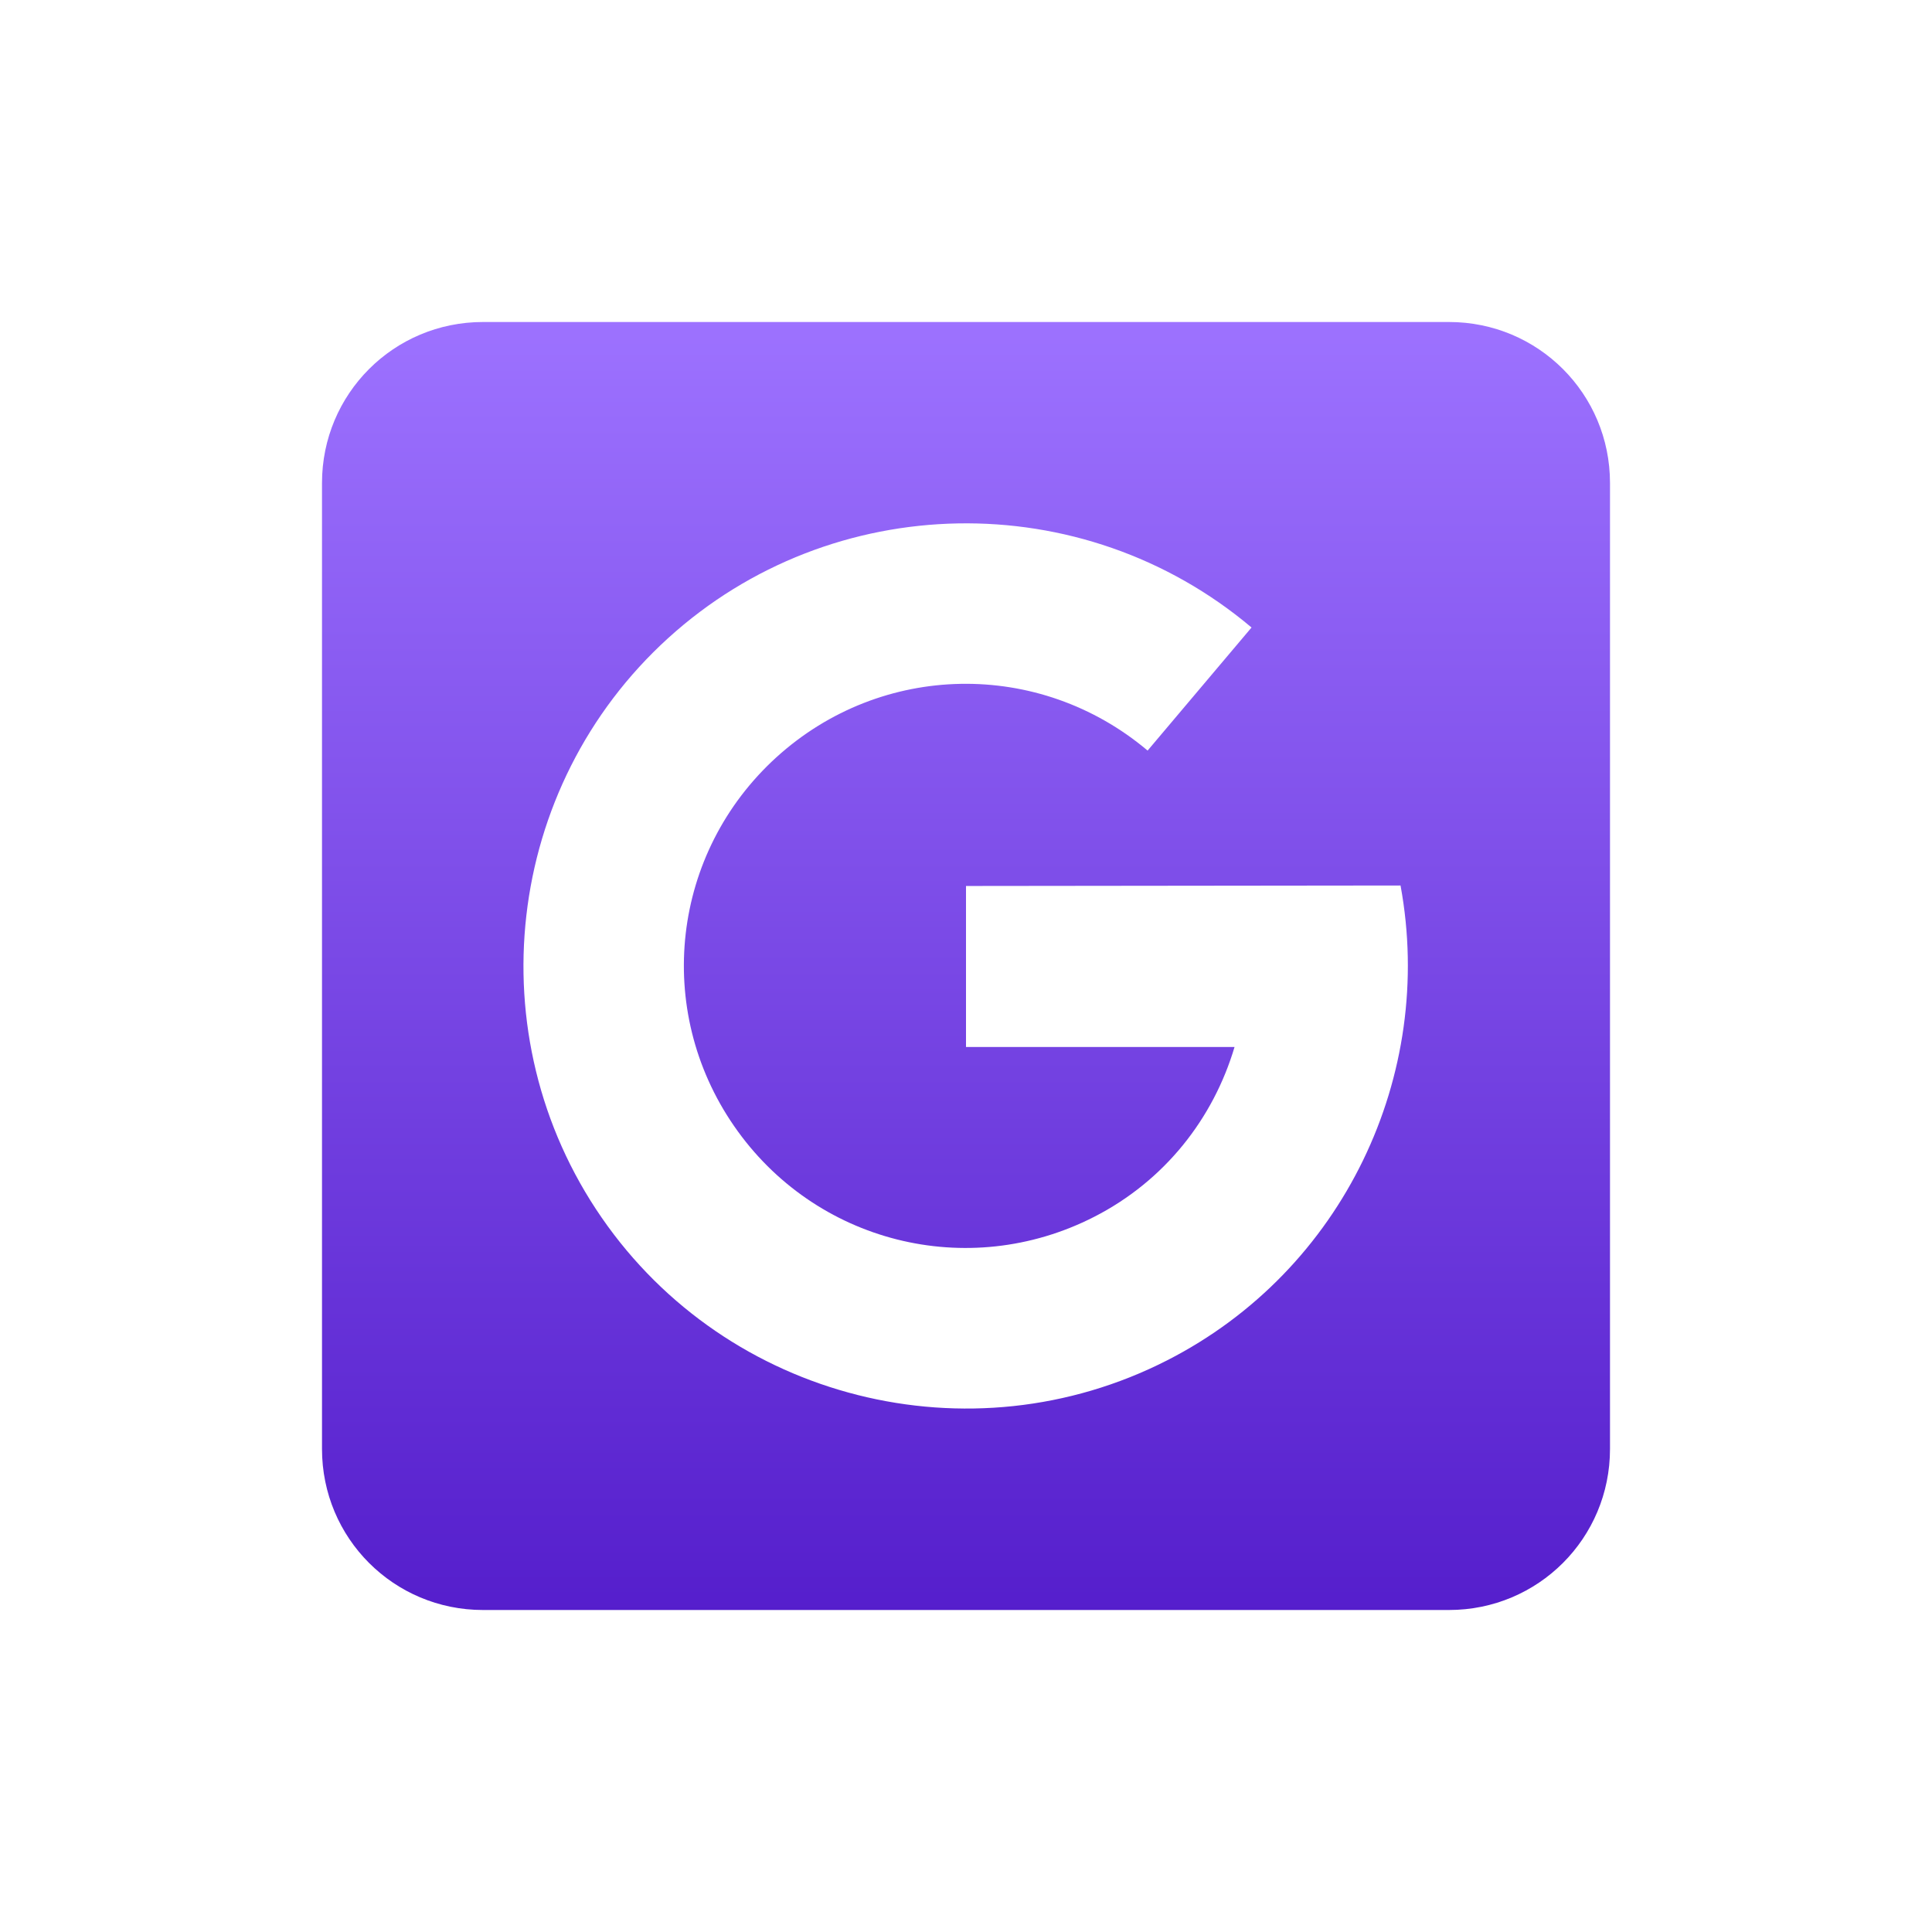
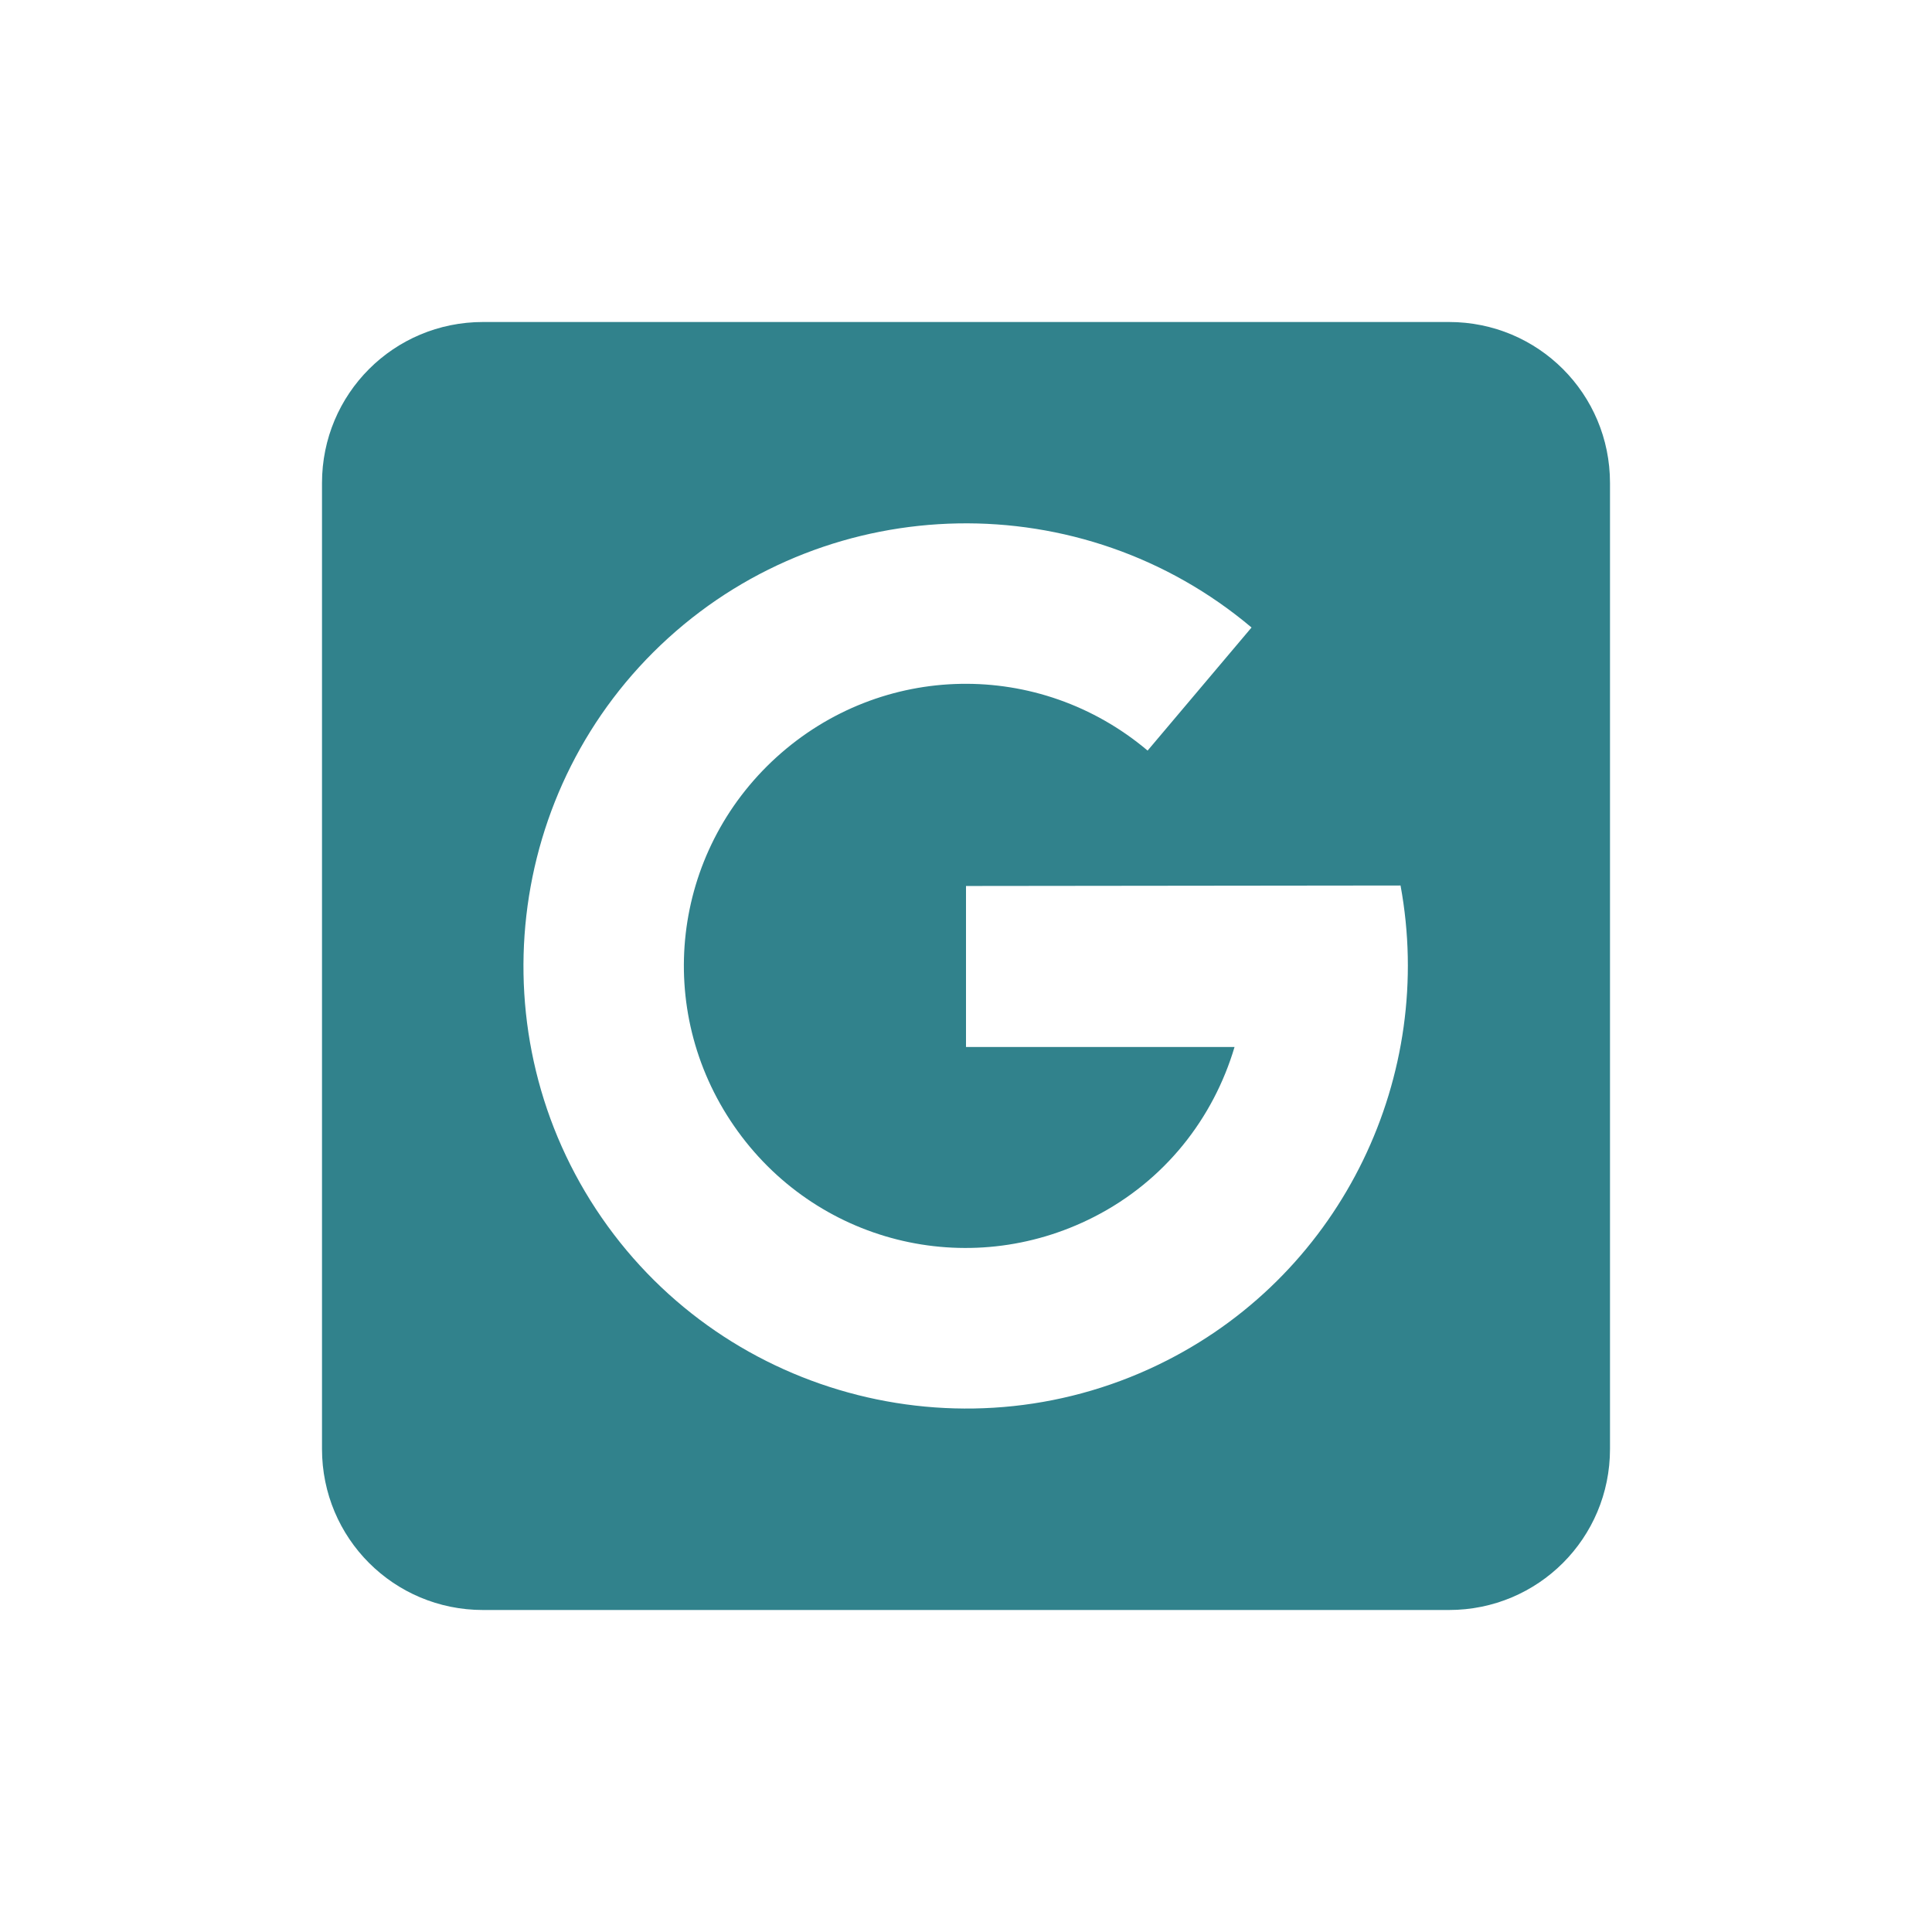
<svg xmlns="http://www.w3.org/2000/svg" width="24" height="24" version="1.1">
  <defs>
    <style id="current-color-scheme" type="text/css">
   .ColorScheme-Text { color: #31828c; } .ColorScheme-Highlight { color: #1AD6AB; }
  </style>
    <linearGradient id="arrongin" x1="0%" x2="0%" y1="0%" y2="100%">
-       <stop offset="0%" stop-color="#dd9b44" />
-       <stop offset="100%" stop-color="#ad6c16" />
+       <stop offset="0%" stop-color="#dd9b44" stop-opacity="1" />
+       <stop offset="100%" stop-color="#ad6c16" stop-opacity="1" />
    </linearGradient>
    <linearGradient id="aurora" x1="0%" x2="0%" y1="0%" y2="100%">
-       <stop offset="0%" stop-color="#09D4DF" />
-       <stop offset="100%" stop-color="#9269F4" />
+       <stop offset="0%" stop-color="#09D4DF" stop-opacity="1" />
+       <stop offset="100%" stop-color="#9269F4" stop-opacity="1" />
    </linearGradient>
    <linearGradient id="cyberblue" x1="0%" x2="0%" y1="0%" y2="100%">
-       <stop offset="0%" stop-color="#07B3FF" />
-       <stop offset="100%" stop-color="#007DE8" />
+       <stop offset="0%" stop-color="#07B3FF" stop-opacity="1" />
+       <stop offset="100%" stop-color="#007DE8" stop-opacity="1" />
    </linearGradient>
    <linearGradient id="cyberneon" x1="0%" x2="0%" y1="0%" y2="100%">
-       <stop offset="0%" stop-color="#0abdc6" />
-       <stop offset="100%" stop-color="#ea00d9" />
+       <stop offset="0%" stop-color="#0abdc6" stop-opacity="1" />
+       <stop offset="100%" stop-color="#ea00d9" stop-opacity="1" />
    </linearGradient>
    <linearGradient id="fitdance" x1="0%" x2="0%" y1="0%" y2="100%">
-       <stop offset="0%" stop-color="#1AD6AB" />
-       <stop offset="100%" stop-color="#329DB6" />
+       <stop offset="0%" stop-color="#1AD6AB" stop-opacity="1" />
+       <stop offset="100%" stop-color="#329DB6" stop-opacity="1" />
    </linearGradient>
    <linearGradient id="oomox" x1="0%" x2="0%" y1="0%" y2="100%">
-       <stop offset="0%" stop-color="#9d72ff" />
-       <stop offset="100%" stop-color="#551ecc" />
+       <stop offset="0%" stop-color="#9d72ff" stop-opacity="1" />
+       <stop offset="100%" stop-color="#551ecc" stop-opacity="1" />
    </linearGradient>
    <linearGradient id="rainblue" x1="0%" x2="0%" y1="0%" y2="100%">
-       <stop offset="0%" stop-color="#00F260" />
-       <stop offset="100%" stop-color="#0575E6" />
+       <stop offset="0%" stop-color="#00F260" stop-opacity="1" />
+       <stop offset="100%" stop-color="#0575E6" stop-opacity="1" />
    </linearGradient>
    <linearGradient id="redcarbon" x1="0%" x2="0%" y1="0%" y2="100%">
-       <stop offset="0%" stop-color="#FF6D57" />
-       <stop offset="50%" stop-color="#FF5160" />
-       <stop offset="100%" stop-color="#F50F22" />
+       <stop offset="0%" stop-color="#FF6D57" stop-opacity="1" />
+       <stop offset="50%" stop-color="#FF5160" stop-opacity="1" />
+       <stop offset="100%" stop-color="#F50F22" stop-opacity="1" />
    </linearGradient>
    <linearGradient id="sunrise" x1="0%" x2="0%" y1="0%" y2="100%">
-       <stop offset="0%" stop-color="#FF8501" />
-       <stop offset="100%" stop-color="#FFCB01" />
+       <stop offset="0%" stop-color="#FF8501" stop-opacity="1" />
+       <stop offset="100%" stop-color="#FFCB01" stop-opacity="1" />
    </linearGradient>
    <linearGradient id="telinkrin" x1="0%" x2="0%" y1="0%" y2="100%">
-       <stop offset="0%" stop-color="#b2ced6" />
-       <stop offset="100%" stop-color="#6da5b7" />
+       <stop offset="0%" stop-color="#b2ced6" stop-opacity="1" />
+       <stop offset="100%" stop-color="#6da5b7" stop-opacity="1" />
    </linearGradient>
    <linearGradient id="60spsycho" x1="0%" x2="0%" y1="0%" y2="100%">
-       <stop offset="0%" stop-color="#df5940" />
-       <stop offset="25%" stop-color="#d8d15f" />
-       <stop offset="50%" stop-color="#e9882a" />
-       <stop offset="100%" stop-color="#279362" />
+       <stop offset="0%" stop-color="#df5940" stop-opacity="1" />
+       <stop offset="25%" stop-color="#d8d15f" stop-opacity="1" />
+       <stop offset="50%" stop-color="#e9882a" stop-opacity="1" />
+       <stop offset="100%" stop-color="#279362" stop-opacity="1" />
    </linearGradient>
    <linearGradient id="90ssummer" x1="0%" x2="0%" y1="0%" y2="100%">
-       <stop offset="0%" stop-color="#f618c7" />
-       <stop offset="20%" stop-color="#94ffab" />
-       <stop offset="50%" stop-color="#fbfd54" />
-       <stop offset="100%" stop-color="#0f83ae" />
+       <stop offset="0%" stop-color="#f618c7" stop-opacity="1" />
+       <stop offset="20%" stop-color="#94ffab" stop-opacity="1" />
+       <stop offset="50%" stop-color="#fbfd54" stop-opacity="1" />
+       <stop offset="100%" stop-color="#0f83ae" stop-opacity="1" />
    </linearGradient>
  </defs>
  <g transform="matrix(1,0,0,1,4,4)">
-     <path fill="url(#oomox)" class="ColorScheme-Text" d="M 2,0 C 0.892,0 0,0.892 0,2 V 14 C 0,15.108 0.892,16 2,16 H 14 C 15.108,16 16,15.108 16,14 V 2 C 16,0.892 15.108,0 14,0 Z M 7.898,2.502 C 9.193,2.478 10.496,2.909 11.547,3.795 L 10.256,5.324 C 8.909,4.188 6.951,4.222 5.646,5.406 4.342,6.591 4.118,8.539 5.119,9.988 6.12,11.438 8.021,11.918 9.59,11.117 10.472,10.667 11.073,9.891 11.336,9.006 H 8 V 7.006 L 13.398,7 C 13.832,9.355 12.689,11.781 10.5,12.898 8.052,14.148 5.037,13.389 3.475,11.127 1.912,8.865 2.266,5.774 4.301,3.926 5.318,3.002 6.604,2.526 7.898,2.502 Z" />
+     <path class="ColorScheme-Text" d="M 2,0 C 0.892,0 0,0.892 0,2 V 14 C 0,15.108 0.892,16 2,16 H 14 C 15.108,16 16,15.108 16,14 V 2 C 16,0.892 15.108,0 14,0 Z M 7.898,2.502 C 9.193,2.478 10.496,2.909 11.547,3.795 L 10.256,5.324 C 8.909,4.188 6.951,4.222 5.646,5.406 4.342,6.591 4.118,8.539 5.119,9.988 6.12,11.438 8.021,11.918 9.59,11.117 10.472,10.667 11.073,9.891 11.336,9.006 H 8 V 7.006 L 13.398,7 C 13.832,9.355 12.689,11.781 10.5,12.898 8.052,14.148 5.037,13.389 3.475,11.127 1.912,8.865 2.266,5.774 4.301,3.926 5.318,3.002 6.604,2.526 7.898,2.502 Z" fill="currentColor" />
  </g>
</svg>
